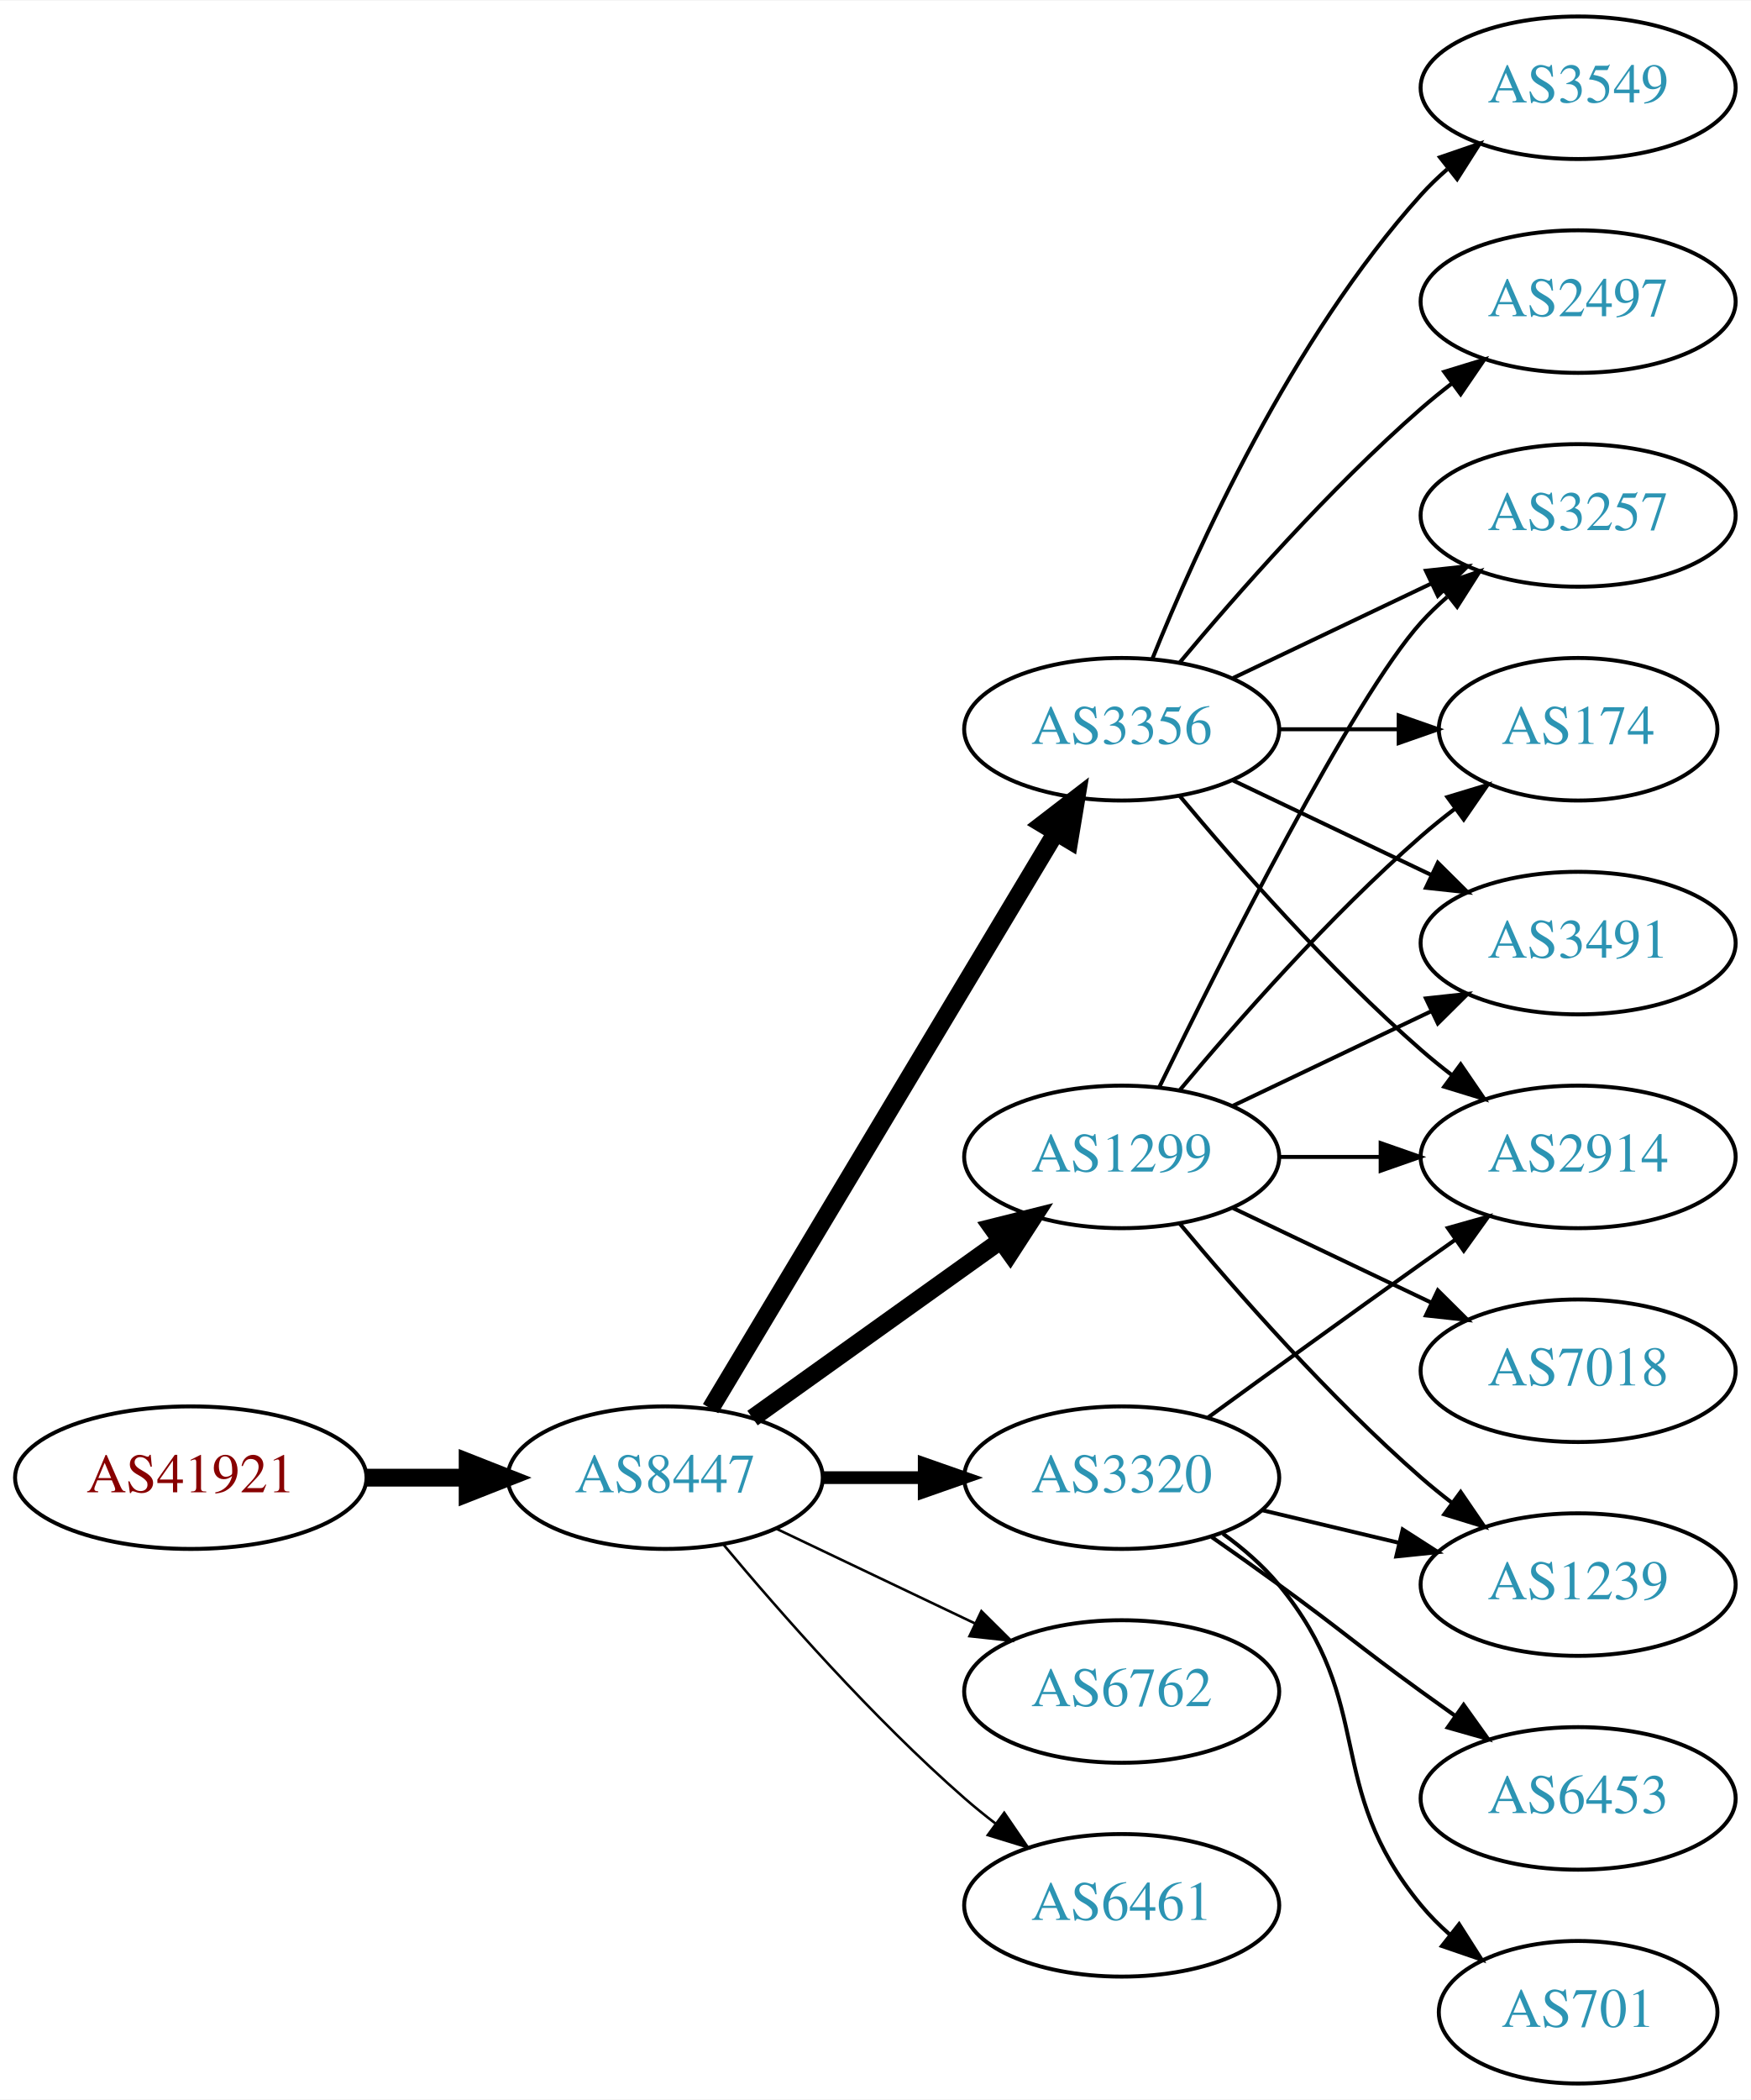
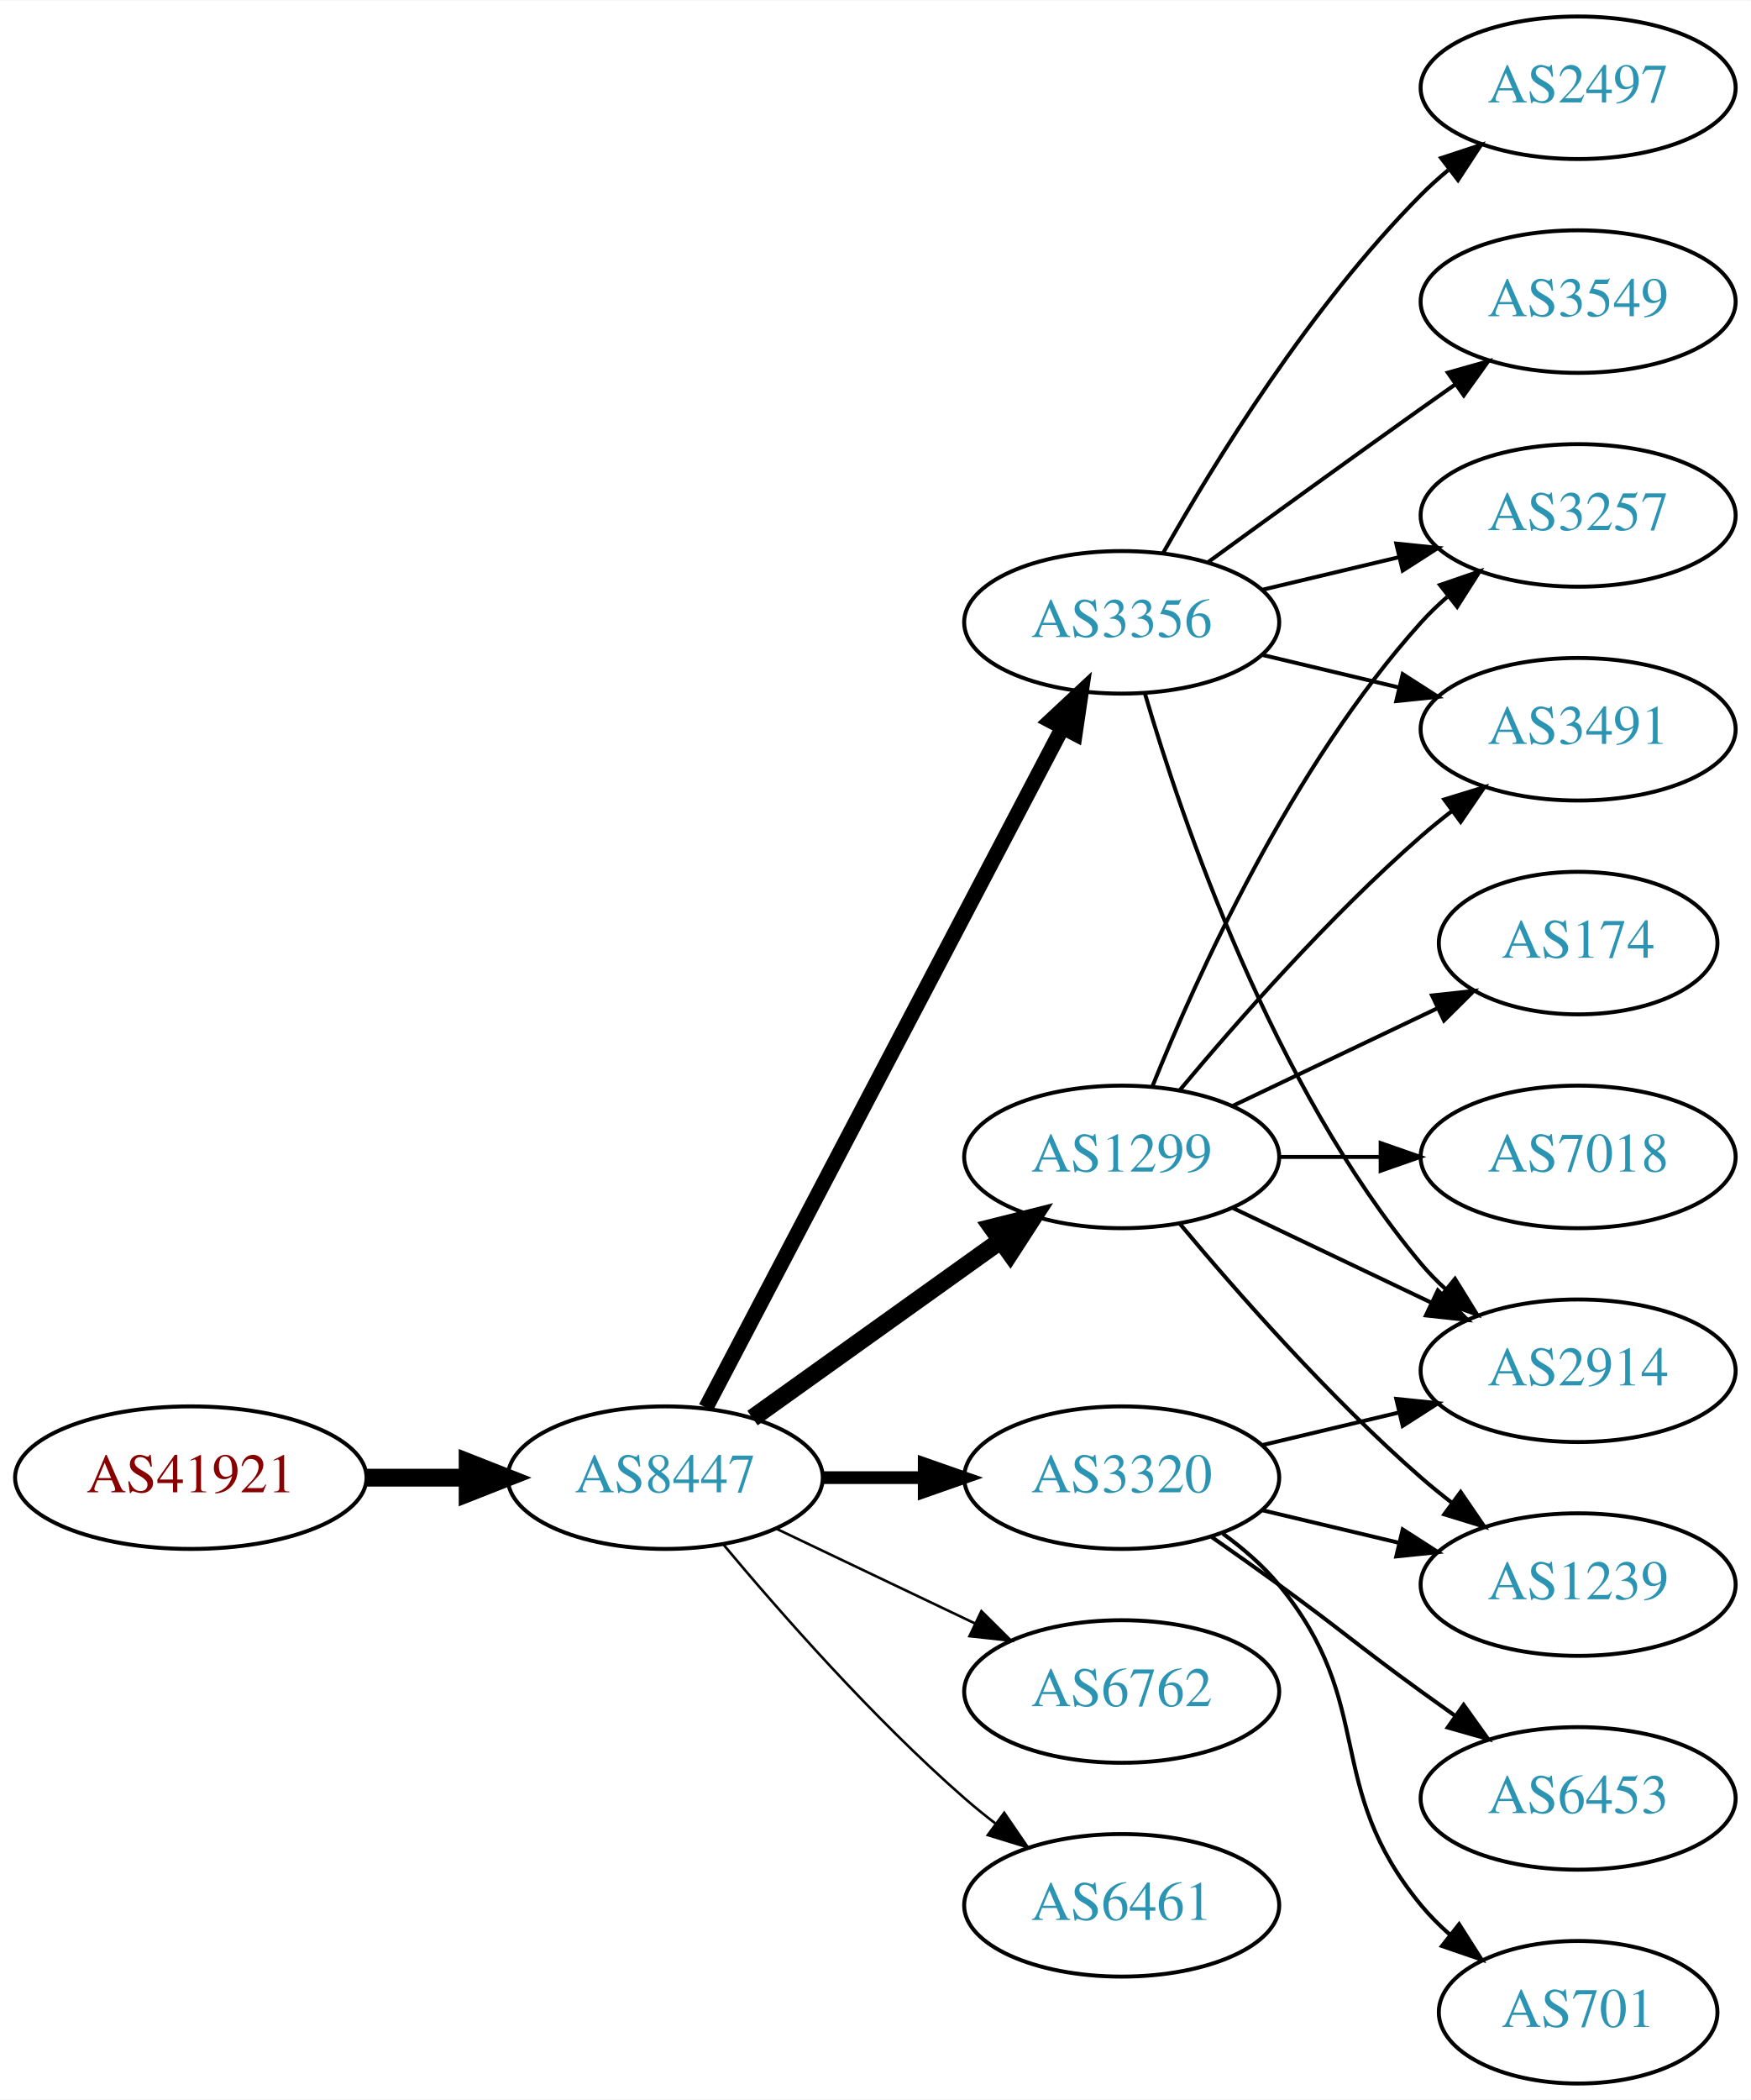
<svg xmlns="http://www.w3.org/2000/svg" xmlns:xlink="http://www.w3.org/1999/xlink" width="442pt" height="530pt" viewBox="0.00 0.00 442.27 530.00">
  <g id="graph0" class="graph" transform="scale(1 1) rotate(0) translate(4 526)">
    <polygon fill="white" stroke="none" points="-4,4 -4,-526 438.271,-526 438.271,4 -4,4" />
    <g id="node1" class="node">
      <g id="a_node1">
        <a xlink:href="/asn/41921" xlink:title="AS41921 ~ B&amp;R Industrial Automation GmbH [AT]">
          <ellipse fill="#ffffff" stroke="black" cx="44.196" cy="-153" rx="44.393" ry="18" />
          <text text-anchor="middle" x="44.196" y="-149.3" font-family="Times,serif" font-size="14.00" fill="#880000">AS41921</text>
        </a>
      </g>
    </g>
    <g id="node2" class="node">
      <g id="a_node2">
        <a xlink:href="/asn/8447" xlink:title="AS8447 ~ A1 Telekom Austria AG [AT]">
          <ellipse fill="#ffffff" stroke="black" cx="164.039" cy="-153" rx="39.794" ry="18" />
          <text text-anchor="middle" x="164.039" y="-149.3" font-family="Times,serif" font-size="14.00" fill="#2c94b3">AS8447</text>
        </a>
      </g>
    </g>
    <g id="edge1" class="edge">
      <path fill="none" stroke="black" stroke-width="4.5" d="M88.407,-153C96.72,-153 105.482,-153 113.965,-153" />
      <polygon fill="black" stroke="black" stroke-width="4.5" points="114.123,-156.938 124.123,-153 114.123,-149.063 114.123,-156.938" />
    </g>
    <g id="node3" class="node">
      <g id="a_node3">
+         <a xlink:href="/asn/3356" xlink:title="AS3356 ~ Level 3 Parent, LLC [US]">
+           <ellipse fill="#ffffff" stroke="black" cx="279.332" cy="-369" rx="39.794" ry="18" />
+           <text text-anchor="middle" x="279.332" y="-365.3" font-family="Times,serif" font-size="14.00" fill="#2c94b3">AS3356</text>
+         </a>
+       </g>
+     </g>
+     <g id="edge2" class="edge">
+       <path fill="none" stroke="black" stroke-width="3.857" d="M174.31,-170.676C194.151,-208.505 240.829,-297.499 264.316,-342.278" />
+       <polygon fill="black" stroke="black" stroke-width="3.857" points="261.347,-344.152 269.091,-351.383 267.546,-340.901 261.347,-344.152" />
+     </g>
+     <g id="node4" class="node">
+       <g id="a_node4">
+         <a xlink:href="/asn/3320" xlink:title="AS3320 ~ DTAG [DE]">
+           <ellipse fill="#ffffff" stroke="black" cx="279.332" cy="-153" rx="39.794" ry="18" />
+           <text text-anchor="middle" x="279.332" y="-149.3" font-family="Times,serif" font-size="14.00" fill="#2c94b3">AS3320</text>
+         </a>
+       </g>
+     </g>
+     <g id="edge3" class="edge">
+       <path fill="none" stroke="black" stroke-width="3.214" d="M203.711,-153C211.914,-153 220.678,-153 229.21,-153" />
+       <polygon fill="black" stroke="black" stroke-width="3.214" points="229.449,-156.5 239.449,-153 229.449,-149.5 229.449,-156.5" />
+     </g>
+     <g id="node5" class="node">
+       <g id="a_node5">
        <a xlink:href="/asn/1299" xlink:title="AS1299 ~ Telia Carrier [EU]">
          <ellipse fill="#ffffff" stroke="black" cx="279.332" cy="-234" rx="39.794" ry="18" />
          <text text-anchor="middle" x="279.332" y="-230.3" font-family="Times,serif" font-size="14.00" fill="#2c94b3">AS1299</text>
        </a>
      </g>
    </g>
-     <g id="edge2" class="edge">
+     <g id="edge4" class="edge">
      <path fill="none" stroke="black" stroke-width="4.5" d="M186.083,-168.046C203.697,-180.639 229.036,-198.755 248.701,-212.816" />
      <polygon fill="black" stroke="black" stroke-width="4.5" points="246.591,-216.147 257.016,-218.76 251.171,-209.741 246.591,-216.147" />
-     </g>
-     <g id="node4" class="node">
-       <g id="a_node4">
-         <a xlink:href="/asn/3356" xlink:title="AS3356 ~ Level 3 Parent, LLC [US]">
-           <ellipse fill="#ffffff" stroke="black" cx="279.332" cy="-342" rx="39.794" ry="18" />
-           <text text-anchor="middle" x="279.332" y="-338.3" font-family="Times,serif" font-size="14.00" fill="#2c94b3">AS3356</text>
-         </a>
-       </g>
-     </g>
-     <g id="edge3" class="edge">
-       <path fill="none" stroke="black" stroke-width="4.5" d="M175.494,-170.442C195.475,-203.775 239.18,-276.686 262.666,-315.866" />
-       <polygon fill="black" stroke="black" stroke-width="4.5" points="259.383,-318.048 267.902,-324.6 266.137,-313.999 259.383,-318.048" />
-     </g>
-     <g id="node5" class="node">
-       <g id="a_node5">
-         <a xlink:href="/asn/3320" xlink:title="AS3320 ~ DTAG [DE]">
-           <ellipse fill="#ffffff" stroke="black" cx="279.332" cy="-153" rx="39.794" ry="18" />
-           <text text-anchor="middle" x="279.332" y="-149.3" font-family="Times,serif" font-size="14.00" fill="#2c94b3">AS3320</text>
-         </a>
-       </g>
-     </g>
-     <g id="edge4" class="edge">
-       <path fill="none" stroke="black" stroke-width="3.214" d="M203.711,-153C211.914,-153 220.678,-153 229.21,-153" />
-       <polygon fill="black" stroke="black" stroke-width="3.214" points="229.449,-156.5 239.449,-153 229.449,-149.5 229.449,-156.5" />
    </g>
    <g id="node6" class="node">
      <g id="a_node6">
        <a xlink:href="/asn/6762" xlink:title="AS6762 ~ TELECOM ITALIA SPARKLE S.p.A. [IT]">
          <ellipse fill="#ffffff" stroke="black" cx="279.332" cy="-99" rx="39.794" ry="18" />
          <text text-anchor="middle" x="279.332" y="-95.3" font-family="Times,serif" font-size="14.00" fill="#2c94b3">AS6762</text>
        </a>
      </g>
    </g>
    <g id="edge5" class="edge">
      <path fill="none" stroke="black" stroke-width="0.643" d="M192.175,-140.066C207.169,-132.919 225.99,-123.948 242.213,-116.215" />
      <polygon fill="black" stroke="black" stroke-width="0.643" points="243.895,-119.291 251.417,-111.829 240.884,-112.972 243.895,-119.291" />
    </g>
    <g id="node7" class="node">
      <g id="a_node7">
        <a xlink:href="/asn/6461" xlink:title="AS6461 ~ Zayo Bandwidth [US]">
          <ellipse fill="#ffffff" stroke="black" cx="279.332" cy="-45" rx="39.794" ry="18" />
          <text text-anchor="middle" x="279.332" y="-41.3" font-family="Times,serif" font-size="14.00" fill="#2c94b3">AS6461</text>
        </a>
      </g>
    </g>
    <g id="edge6" class="edge">
      <path fill="none" stroke="black" stroke-width="0.643" d="M178.669,-136.183C192.951,-119.071 216.498,-92.255 239.685,-72 242.151,-69.846 244.789,-67.706 247.487,-65.628" />
      <polygon fill="black" stroke="black" stroke-width="0.643" points="249.66,-68.375 255.641,-59.63 245.512,-62.736 249.66,-68.375" />
    </g>
    <g id="node8" class="node">
      <g id="a_node8">
-         <a xlink:href="/asn/2914" xlink:title="AS2914 ~ NTT America, Inc. [US]">
-           <ellipse fill="#ffffff" stroke="black" cx="394.625" cy="-234" rx="39.794" ry="18" />
-           <text text-anchor="middle" x="394.625" y="-230.3" font-family="Times,serif" font-size="14.00" fill="#2c94b3">AS2914</text>
-         </a>
-       </g>
-     </g>
-     <g id="edge7" class="edge">
-       <path fill="none" stroke="black" d="M319.004,-234C327.207,-234 335.971,-234 344.503,-234" />
-       <polygon fill="black" stroke="black" points="344.742,-237.5 354.742,-234 344.742,-230.5 344.742,-237.5" />
-     </g>
-     <g id="node9" class="node">
-       <g id="a_node9">
        <a xlink:href="/asn/3257" xlink:title="AS3257 ~ GTT [DE]">
          <ellipse fill="#ffffff" stroke="black" cx="394.625" cy="-396" rx="39.794" ry="18" />
          <text text-anchor="middle" x="394.625" y="-392.3" font-family="Times,serif" font-size="14.00" fill="#2c94b3">AS3257</text>
        </a>
      </g>
    </g>
+     <g id="edge7" class="edge">
+       <path fill="none" stroke="black" d="M314.939,-377.248C325.81,-379.838 337.964,-382.735 349.407,-385.462" />
+       <polygon fill="black" stroke="black" points="348.69,-388.889 359.229,-387.803 350.313,-382.08 348.69,-388.889" />
+     </g>
+     <g id="node9" class="node">
+       <g id="a_node9">
+         <a xlink:href="/asn/2497" xlink:title="AS2497 ~ Internet Initiative Japan Inc. [JP]">
+           <ellipse fill="#ffffff" stroke="black" cx="394.625" cy="-504" rx="39.794" ry="18" />
+           <text text-anchor="middle" x="394.625" y="-500.3" font-family="Times,serif" font-size="14.00" fill="#2c94b3">AS2497</text>
+         </a>
+       </g>
+     </g>
    <g id="edge8" class="edge">
-       <path fill="none" stroke="black" d="M288.769,-251.511C304.388,-283.509 337.774,-349.893 354.978,-369 356.98,-371.224 359.199,-373.363 361.532,-375.397" />
-       <polygon fill="black" stroke="black" points="359.73,-378.433 369.751,-381.873 364.062,-372.935 359.73,-378.433" />
+       <path fill="none" stroke="black" d="M289.791,-386.49C302.573,-409.096 327.005,-448.886 354.978,-477 357.089,-479.121 359.385,-481.188 361.77,-483.171" />
+       <polygon fill="black" stroke="black" points="360.023,-486.242 370.086,-489.556 364.286,-480.69 360.023,-486.242" />
    </g>
    <g id="node10" class="node">
      <g id="a_node10">
-         <a xlink:href="/asn/174" xlink:title="AS174 ~ Cogent Communications [US]">
-           <ellipse fill="#ffffff" stroke="black" cx="394.625" cy="-342" rx="35.194" ry="18" />
-           <text text-anchor="middle" x="394.625" y="-338.3" font-family="Times,serif" font-size="14.00" fill="#2c94b3">AS174</text>
+         <a xlink:href="/asn/3549" xlink:title="AS3549 ~ Level 3 Parent, LLC [US]">
+           <ellipse fill="#ffffff" stroke="black" cx="394.625" cy="-450" rx="39.794" ry="18" />
+           <text text-anchor="middle" x="394.625" y="-446.3" font-family="Times,serif" font-size="14.00" fill="#2c94b3">AS3549</text>
        </a>
      </g>
    </g>
    <g id="edge9" class="edge">
-       <path fill="none" stroke="black" d="M293.962,-250.817C308.244,-267.929 331.791,-294.745 354.978,-315 357.648,-317.332 360.521,-319.648 363.451,-321.886" />
-       <polygon fill="black" stroke="black" points="361.602,-324.87 371.742,-327.939 365.729,-319.216 361.602,-324.87" />
+       <path fill="none" stroke="black" d="M301.18,-384.222C316.114,-395.091 336.727,-410.025 354.978,-423 357.799,-425.005 360.742,-427.085 363.69,-429.159" />
+       <polygon fill="black" stroke="black" points="361.717,-432.05 371.914,-434.926 365.736,-426.319 361.717,-432.05" />
    </g>
    <g id="node11" class="node">
      <g id="a_node11">
-         <a xlink:href="/asn/7018" xlink:title="AS7018 ~ ATT-INTERNET4 [US]">
-           <ellipse fill="#ffffff" stroke="black" cx="394.625" cy="-180" rx="39.794" ry="18" />
-           <text text-anchor="middle" x="394.625" y="-176.3" font-family="Times,serif" font-size="14.00" fill="#2c94b3">AS7018</text>
+         <a xlink:href="/asn/3491" xlink:title="AS3491 ~ PCCW Global, Inc. [US]">
+           <ellipse fill="#ffffff" stroke="black" cx="394.625" cy="-342" rx="39.794" ry="18" />
+           <text text-anchor="middle" x="394.625" y="-338.3" font-family="Times,serif" font-size="14.00" fill="#2c94b3">AS3491</text>
        </a>
      </g>
    </g>
    <g id="edge10" class="edge">
-       <path fill="none" stroke="black" d="M307.468,-221.066C322.462,-213.919 341.283,-204.948 357.506,-197.215" />
-       <polygon fill="black" stroke="black" points="359.188,-200.291 366.71,-192.829 356.177,-193.972 359.188,-200.291" />
+       <path fill="none" stroke="black" d="M314.939,-360.752C325.81,-358.162 337.964,-355.265 349.407,-352.538" />
+       <polygon fill="black" stroke="black" points="350.313,-355.92 359.229,-350.197 348.69,-349.111 350.313,-355.92" />
    </g>
    <g id="node12" class="node">
      <g id="a_node12">
+         <a xlink:href="/asn/2914" xlink:title="AS2914 ~ NTT America, Inc. [US]">
+           <ellipse fill="#ffffff" stroke="black" cx="394.625" cy="-180" rx="39.794" ry="18" />
+           <text text-anchor="middle" x="394.625" y="-176.3" font-family="Times,serif" font-size="14.00" fill="#2c94b3">AS2914</text>
+         </a>
+       </g>
+     </g>
+     <g id="edge11" class="edge">
+       <path fill="none" stroke="black" d="M285.206,-350.998C294.52,-319.156 317.336,-252.019 354.978,-207 356.848,-204.763 358.947,-202.626 361.173,-200.604" />
+       <polygon fill="black" stroke="black" points="363.52,-203.207 369.092,-194.196 359.116,-197.766 363.52,-203.207" />
+     </g>
+     <g id="edge15" class="edge">
+       <path fill="none" stroke="black" d="M314.939,-161.248C325.81,-163.838 337.964,-166.735 349.407,-169.462" />
+       <polygon fill="black" stroke="black" points="348.69,-172.889 359.229,-171.803 350.313,-166.08 348.69,-172.889" />
+     </g>
+     <g id="node13" class="node">
+       <g id="a_node13">
+         <a xlink:href="/asn/6453" xlink:title="AS6453 ~ TATA COMMUNICATIONS (AMERICA) INC [US]">
+           <ellipse fill="#ffffff" stroke="black" cx="394.625" cy="-72" rx="39.794" ry="18" />
+           <text text-anchor="middle" x="394.625" y="-68.3" font-family="Times,serif" font-size="14.00" fill="#2c94b3">AS6453</text>
+         </a>
+       </g>
+     </g>
+     <g id="edge12" class="edge">
+       <path fill="none" stroke="black" d="M302.089,-137.991C307.623,-134.121 313.542,-129.936 318.978,-126 335.178,-114.271 338.778,-110.729 354.978,-99 357.781,-96.971 360.712,-94.875 363.653,-92.79" />
+       <polygon fill="black" stroke="black" points="365.704,-95.627 371.868,-87.009 361.675,-89.903 365.704,-95.627" />
+     </g>
+     <g id="node14" class="node">
+       <g id="a_node14">
+         <a xlink:href="/asn/701" xlink:title="AS701 ~ UUNET [US]">
+           <ellipse fill="#ffffff" stroke="black" cx="394.625" cy="-18" rx="35.194" ry="18" />
+           <text text-anchor="middle" x="394.625" y="-14.3" font-family="Times,serif" font-size="14.00" fill="#2c94b3">AS701</text>
+         </a>
+       </g>
+     </g>
+     <g id="edge13" class="edge">
+       <path fill="none" stroke="black" d="M304.912,-138.844C310.007,-135.128 315.02,-130.799 318.978,-126 344.043,-95.606 329.913,-75.394 354.978,-45 357.113,-42.411 359.556,-39.959 362.152,-37.666" />
+       <polygon fill="black" stroke="black" points="364.56,-40.224 370.251,-31.288 360.229,-34.725 364.56,-40.224" />
+     </g>
+     <g id="node15" class="node">
+       <g id="a_node15">
        <a xlink:href="/asn/1239" xlink:title="AS1239 ~ Sprint [US]">
          <ellipse fill="#ffffff" stroke="black" cx="394.625" cy="-126" rx="39.794" ry="18" />
          <text text-anchor="middle" x="394.625" y="-122.3" font-family="Times,serif" font-size="14.00" fill="#2c94b3">AS1239</text>
        </a>
      </g>
    </g>
-     <g id="edge11" class="edge">
+     <g id="edge14" class="edge">
+       <path fill="none" stroke="black" d="M314.939,-144.752C325.81,-142.162 337.964,-139.265 349.407,-136.538" />
+       <polygon fill="black" stroke="black" points="350.313,-139.92 359.229,-134.197 348.69,-133.111 350.313,-139.92" />
+     </g>
+     <g id="edge17" class="edge">
+       <path fill="none" stroke="black" d="M287.079,-251.787C298.13,-279.243 322.184,-332.578 354.978,-369 356.98,-371.224 359.199,-373.363 361.532,-375.397" />
+       <polygon fill="black" stroke="black" points="359.73,-378.433 369.751,-381.873 364.062,-372.935 359.73,-378.433" />
+     </g>
+     <g id="edge16" class="edge">
+       <path fill="none" stroke="black" d="M293.962,-250.817C308.244,-267.929 331.791,-294.745 354.978,-315 357.444,-317.154 360.082,-319.294 362.78,-321.372" />
+       <polygon fill="black" stroke="black" points="360.805,-324.264 370.934,-327.37 364.953,-318.625 360.805,-324.264" />
+     </g>
+     <g id="edge19" class="edge">
+       <path fill="none" stroke="black" d="M307.468,-221.066C322.462,-213.919 341.283,-204.948 357.506,-197.215" />
+       <polygon fill="black" stroke="black" points="359.188,-200.291 366.71,-192.829 356.177,-193.972 359.188,-200.291" />
+     </g>
+     <g id="edge18" class="edge">
      <path fill="none" stroke="black" d="M293.962,-217.183C308.244,-200.071 331.791,-173.255 354.978,-153 357.444,-150.846 360.082,-148.706 362.78,-146.628" />
      <polygon fill="black" stroke="black" points="364.953,-149.375 370.934,-140.63 360.805,-143.736 364.953,-149.375" />
    </g>
-     <g id="node13" class="node">
-       <g id="a_node13">
-         <a xlink:href="/asn/3491" xlink:title="AS3491 ~ PCCW Global, Inc. [US]">
-           <ellipse fill="#ffffff" stroke="black" cx="394.625" cy="-288" rx="39.794" ry="18" />
-           <text text-anchor="middle" x="394.625" y="-284.3" font-family="Times,serif" font-size="14.00" fill="#2c94b3">AS3491</text>
-         </a>
-       </g>
-     </g>
-     <g id="edge12" class="edge">
-       <path fill="none" stroke="black" d="M307.468,-246.934C322.462,-254.081 341.283,-263.052 357.506,-270.785" />
-       <polygon fill="black" stroke="black" points="356.177,-274.028 366.71,-275.171 359.188,-267.709 356.177,-274.028" />
-     </g>
-     <g id="edge17" class="edge">
-       <path fill="none" stroke="black" d="M293.962,-325.183C308.244,-308.071 331.791,-281.255 354.978,-261 357.444,-258.846 360.082,-256.706 362.78,-254.628" />
-       <polygon fill="black" stroke="black" points="364.953,-257.375 370.934,-248.63 360.805,-251.736 364.953,-257.375" />
-     </g>
-     <g id="edge16" class="edge">
-       <path fill="none" stroke="black" d="M307.468,-354.934C322.462,-362.081 341.283,-371.052 357.506,-378.785" />
-       <polygon fill="black" stroke="black" points="356.177,-382.028 366.71,-383.171 359.188,-375.709 356.177,-382.028" />
-     </g>
-     <g id="edge14" class="edge">
-       <path fill="none" stroke="black" d="M319.004,-342C328.709,-342 339.2,-342 349.163,-342" />
-       <polygon fill="black" stroke="black" points="349.299,-345.5 359.299,-342 349.299,-338.5 349.299,-345.5" />
-     </g>
-     <g id="edge15" class="edge">
-       <path fill="none" stroke="black" d="M307.468,-329.066C322.462,-321.919 341.283,-312.948 357.506,-305.215" />
-       <polygon fill="black" stroke="black" points="359.188,-308.291 366.71,-300.829 356.177,-301.972 359.188,-308.291" />
-     </g>
-     <g id="node14" class="node">
-       <g id="a_node14">
-         <a xlink:href="/asn/3549" xlink:title="AS3549 ~ Level 3 Parent, LLC [US]">
-           <ellipse fill="#ffffff" stroke="black" cx="394.625" cy="-504" rx="39.794" ry="18" />
-           <text text-anchor="middle" x="394.625" y="-500.3" font-family="Times,serif" font-size="14.00" fill="#2c94b3">AS3549</text>
-         </a>
-       </g>
-     </g>
-     <g id="edge13" class="edge">
-       <path fill="none" stroke="black" d="M287.079,-359.787C298.13,-387.243 322.184,-440.578 354.978,-477 356.98,-479.224 359.199,-481.363 361.532,-483.397" />
-       <polygon fill="black" stroke="black" points="359.73,-486.433 369.751,-489.873 364.062,-480.935 359.73,-486.433" />
-     </g>
-     <g id="node15" class="node">
-       <g id="a_node15">
-         <a xlink:href="/asn/2497" xlink:title="AS2497 ~ Internet Initiative Japan Inc. [JP]">
-           <ellipse fill="#ffffff" stroke="black" cx="394.625" cy="-450" rx="39.794" ry="18" />
-           <text text-anchor="middle" x="394.625" y="-446.3" font-family="Times,serif" font-size="14.00" fill="#2c94b3">AS2497</text>
-         </a>
-       </g>
-     </g>
-     <g id="edge18" class="edge">
-       <path fill="none" stroke="black" d="M293.962,-358.817C308.244,-375.929 331.791,-402.745 354.978,-423 357.444,-425.154 360.082,-427.294 362.78,-429.372" />
-       <polygon fill="black" stroke="black" points="360.805,-432.264 370.934,-435.37 364.953,-426.625 360.805,-432.264" />
-     </g>
-     <g id="edge20" class="edge">
-       <path fill="none" stroke="black" d="M301.18,-168.222C316.114,-179.091 336.727,-194.025 354.978,-207 357.799,-209.005 360.742,-211.085 363.69,-213.159" />
-       <polygon fill="black" stroke="black" points="361.717,-216.05 371.914,-218.926 365.736,-210.319 361.717,-216.05" />
-     </g>
-     <g id="edge22" class="edge">
-       <path fill="none" stroke="black" d="M314.939,-144.752C325.81,-142.162 337.964,-139.265 349.407,-136.538" />
-       <polygon fill="black" stroke="black" points="350.313,-139.92 359.229,-134.197 348.69,-133.111 350.313,-139.92" />
-     </g>
    <g id="node16" class="node">
      <g id="a_node16">
-         <a xlink:href="/asn/6453" xlink:title="AS6453 ~ TATA COMMUNICATIONS (AMERICA) INC [US]">
-           <ellipse fill="#ffffff" stroke="black" cx="394.625" cy="-72" rx="39.794" ry="18" />
-           <text text-anchor="middle" x="394.625" y="-68.3" font-family="Times,serif" font-size="14.00" fill="#2c94b3">AS6453</text>
-         </a>
-       </g>
-     </g>
-     <g id="edge19" class="edge">
-       <path fill="none" stroke="black" d="M302.089,-137.991C307.623,-134.121 313.542,-129.936 318.978,-126 335.178,-114.271 338.778,-110.729 354.978,-99 357.781,-96.971 360.712,-94.875 363.653,-92.79" />
-       <polygon fill="black" stroke="black" points="365.704,-95.627 371.868,-87.009 361.675,-89.903 365.704,-95.627" />
+         <a xlink:href="/asn/174" xlink:title="AS174 ~ Cogent Communications [US]">
+           <ellipse fill="#ffffff" stroke="black" cx="394.625" cy="-288" rx="35.194" ry="18" />
+           <text text-anchor="middle" x="394.625" y="-284.3" font-family="Times,serif" font-size="14.00" fill="#2c94b3">AS174</text>
+         </a>
+       </g>
+     </g>
+     <g id="edge20" class="edge">
+       <path fill="none" stroke="black" d="M307.468,-246.934C322.9,-254.29 342.385,-263.577 358.92,-271.459" />
+       <polygon fill="black" stroke="black" points="357.729,-274.768 368.262,-275.911 360.741,-268.449 357.729,-274.768" />
    </g>
    <g id="node17" class="node">
      <g id="a_node17">
-         <a xlink:href="/asn/701" xlink:title="AS701 ~ UUNET [US]">
-           <ellipse fill="#ffffff" stroke="black" cx="394.625" cy="-18" rx="35.194" ry="18" />
-           <text text-anchor="middle" x="394.625" y="-14.3" font-family="Times,serif" font-size="14.00" fill="#2c94b3">AS701</text>
+         <a xlink:href="/asn/7018" xlink:title="AS7018 ~ AT&amp;T Services, Inc. [US]">
+           <ellipse fill="#ffffff" stroke="black" cx="394.625" cy="-234" rx="39.794" ry="18" />
+           <text text-anchor="middle" x="394.625" y="-230.3" font-family="Times,serif" font-size="14.00" fill="#2c94b3">AS7018</text>
        </a>
      </g>
    </g>
    <g id="edge21" class="edge">
-       <path fill="none" stroke="black" d="M304.912,-138.844C310.007,-135.128 315.02,-130.799 318.978,-126 344.043,-95.606 329.913,-75.394 354.978,-45 357.113,-42.411 359.556,-39.959 362.152,-37.666" />
-       <polygon fill="black" stroke="black" points="364.56,-40.224 370.251,-31.288 360.229,-34.725 364.56,-40.224" />
+       <path fill="none" stroke="black" d="M319.004,-234C327.207,-234 335.971,-234 344.503,-234" />
+       <polygon fill="black" stroke="black" points="344.742,-237.5 354.742,-234 344.742,-230.5 344.742,-237.5" />
    </g>
  </g>
</svg>
